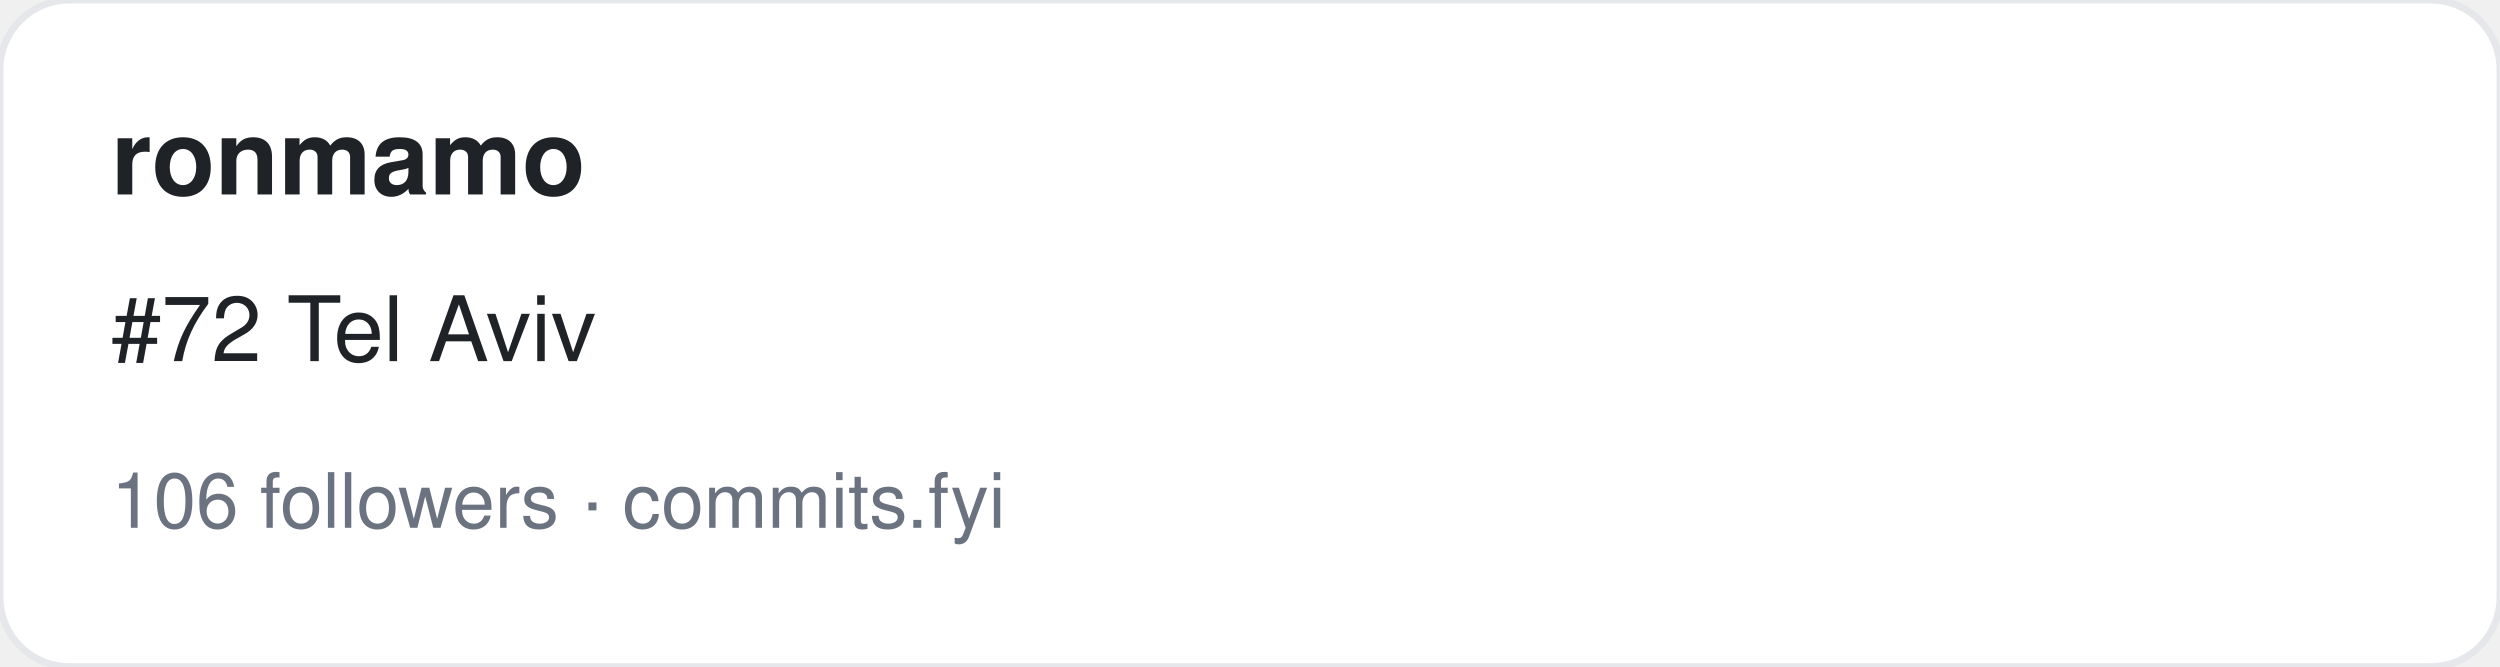
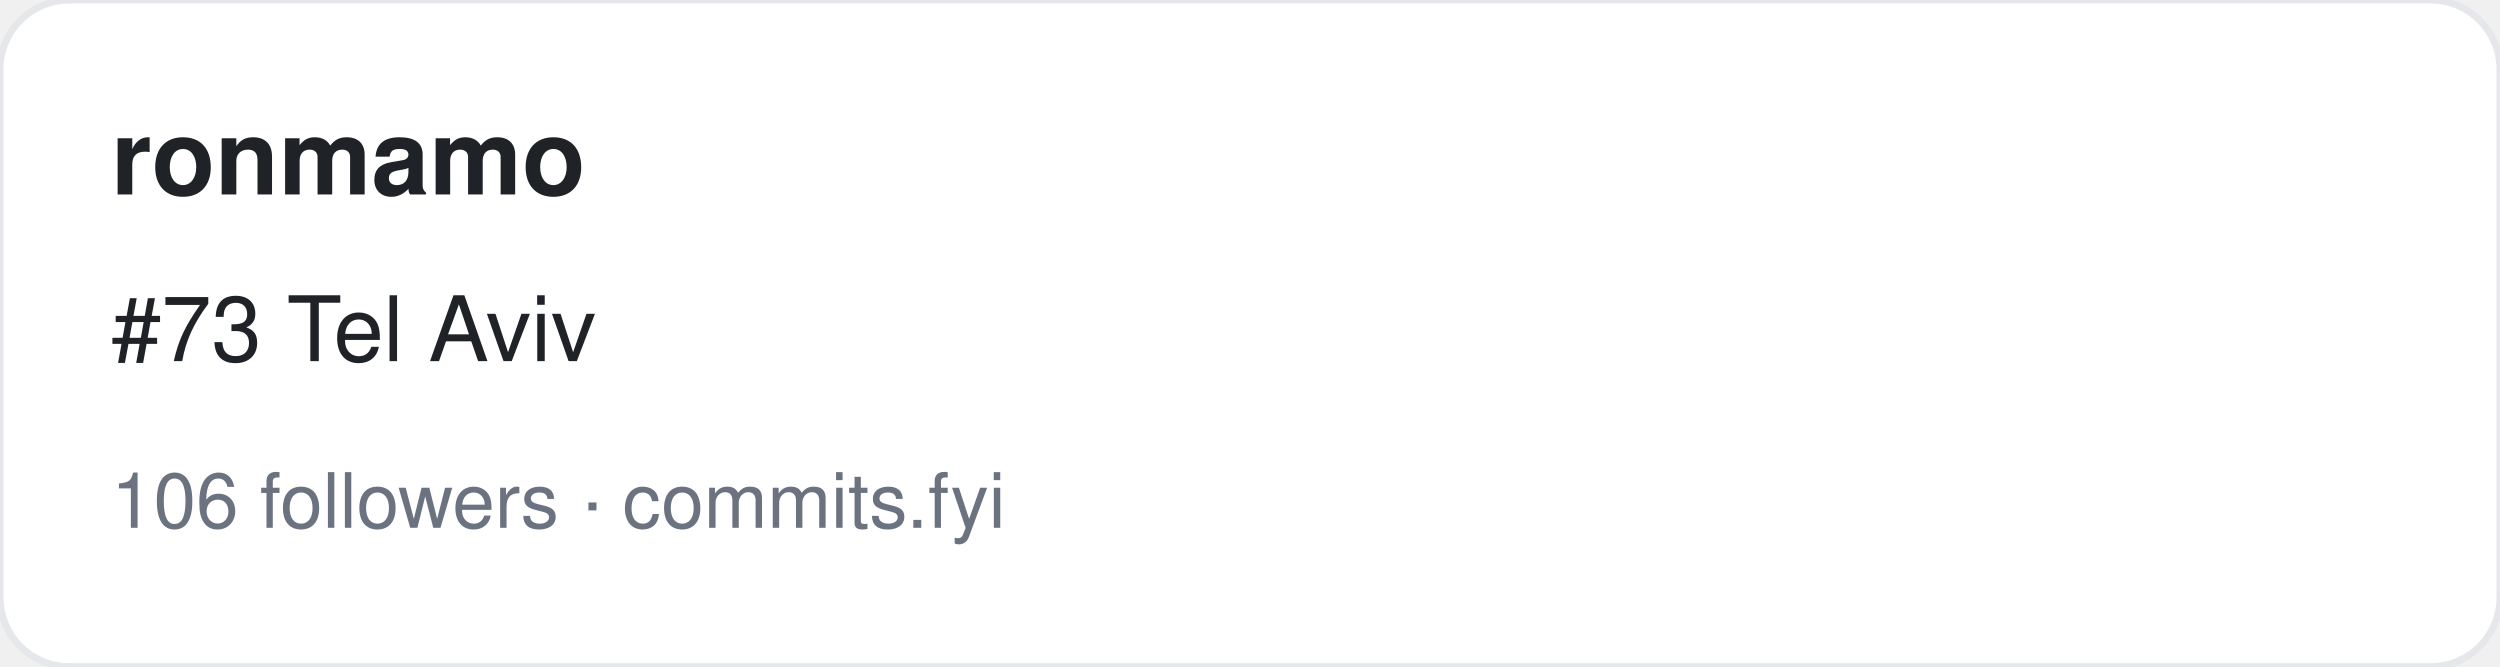
<svg xmlns="http://www.w3.org/2000/svg" width="360" height="96" viewBox="0 0 360 96" font-family="-apple-system,BlinkMacSystemFont,Segoe UI,Helvetica,Arial,sans-serif">
  <rect width="360" height="96" rx="10" fill="#ffffff" stroke="#e5e7eb" />
  <text x="16" y="28" font-size="15" font-weight="700" fill="#1f2328">ronmamo</text>
-   <text x="16" y="52" font-size="13" fill="#1f2328">#72 Tel Aviv</text>
+   <text x="16" y="52" font-size="13" fill="#1f2328">#73 Tel Aviv</text>
  <text x="16" y="76" font-size="11" fill="#6b7280">106 followers · commits.fyi</text>
</svg>
